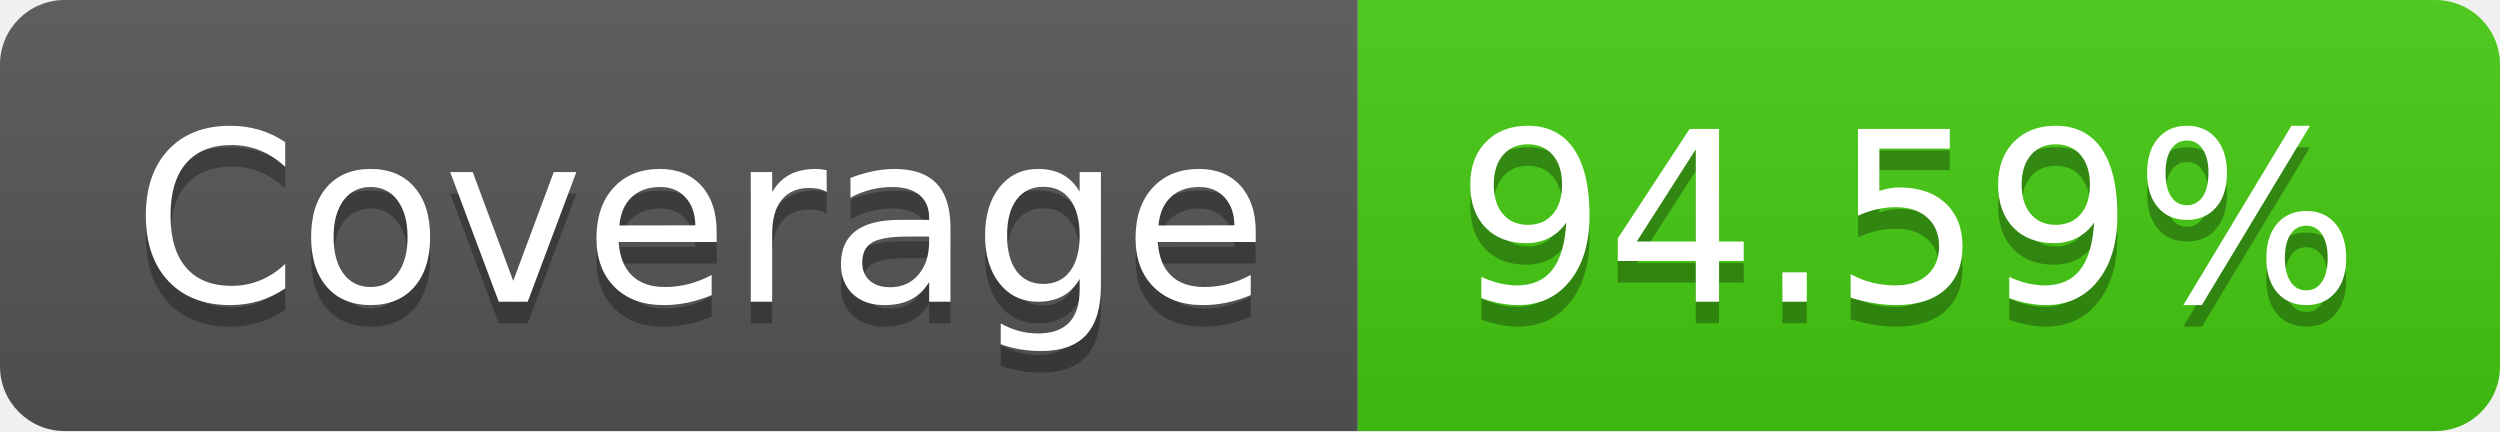
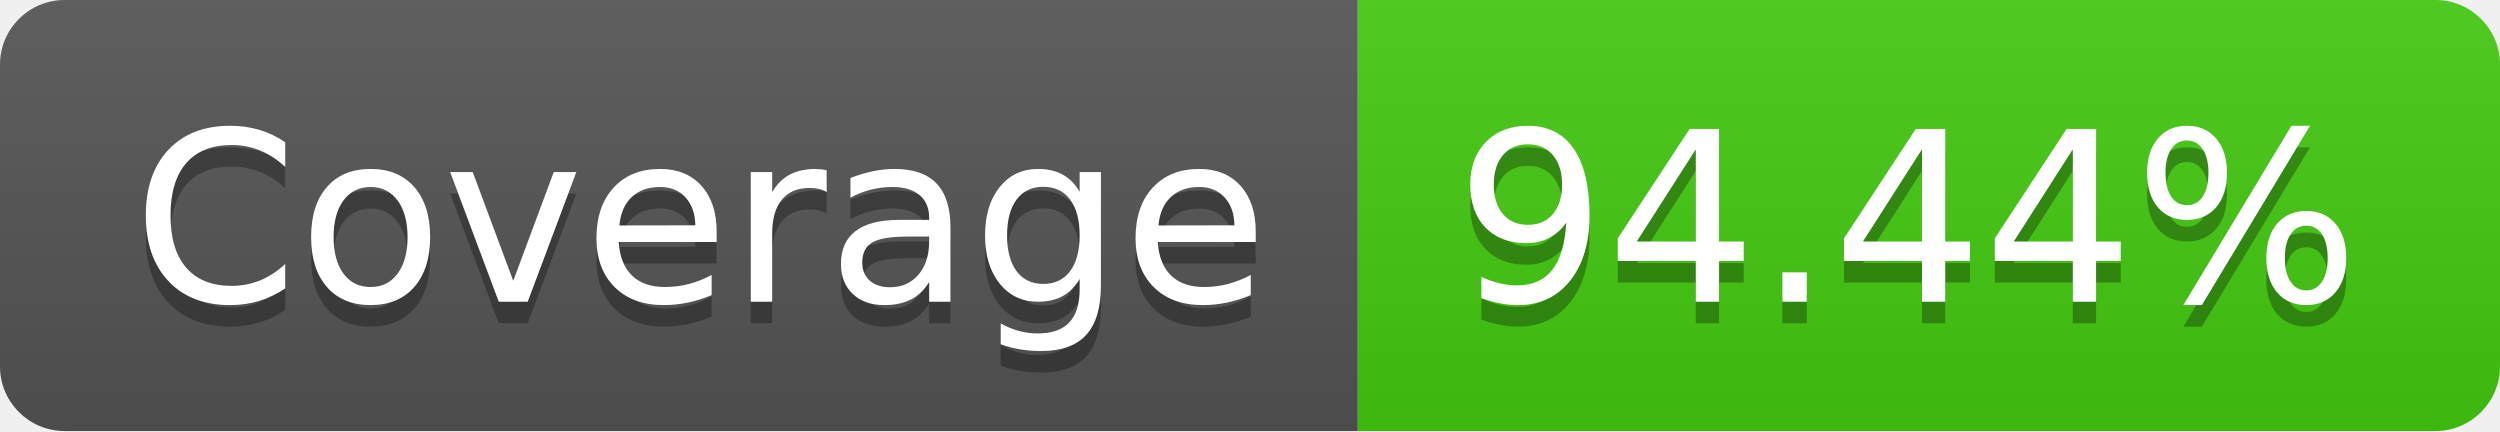
- <svg xmlns="http://www.w3.org/2000/svg" width="116" height="20" role="img" aria-label="Coverage: 94.59%">
+ <svg xmlns="http://www.w3.org/2000/svg" width="116" height="20" role="img" aria-label="Coverage: 94.44%">
  <linearGradient id="s" x2="0" y2="100%">
    <stop offset="0" stop-color="#bbb" stop-opacity=".1" />
    <stop offset="1" stop-opacity=".1" />
  </linearGradient>
  <clipPath id="r">
    <rect width="116" height="20" rx="3" fill="#fff" />
  </clipPath>
  <g clip-path="url(#r)">
    <rect width="63" height="20" fill="#555" />
    <rect x="63" width="53" height="20" fill="#4c1" />
    <rect width="116" height="20" fill="url(#s)" />
  </g>
  <g fill="#fff" text-anchor="middle" font-family="Verdana,Geneva,DejaVu Sans,sans-serif" text-rendering="geometricPrecision" font-size="110">
    <text aria-hidden="true" x="325" y="150" fill="#010101" fill-opacity=".3" transform="scale(.1)" textLength="530">Coverage</text>
    <text x="325" y="140" transform="scale(.1)" fill="#fff" textLength="530">Coverage</text>
-     <text aria-hidden="true" x="885" y="150" fill="#010101" fill-opacity=".3" transform="scale(.1)" textLength="430">94.59%</text>
-     <text x="885" y="140" transform="scale(.1)" fill="#fff" textLength="430">94.59%</text>
+     <text aria-hidden="true" x="885" y="150" fill="#010101" fill-opacity=".3" transform="scale(.1)" textLength="430">94.44%</text>
+     <text x="885" y="140" transform="scale(.1)" fill="#fff" textLength="430">94.44%</text>
  </g>
</svg>
